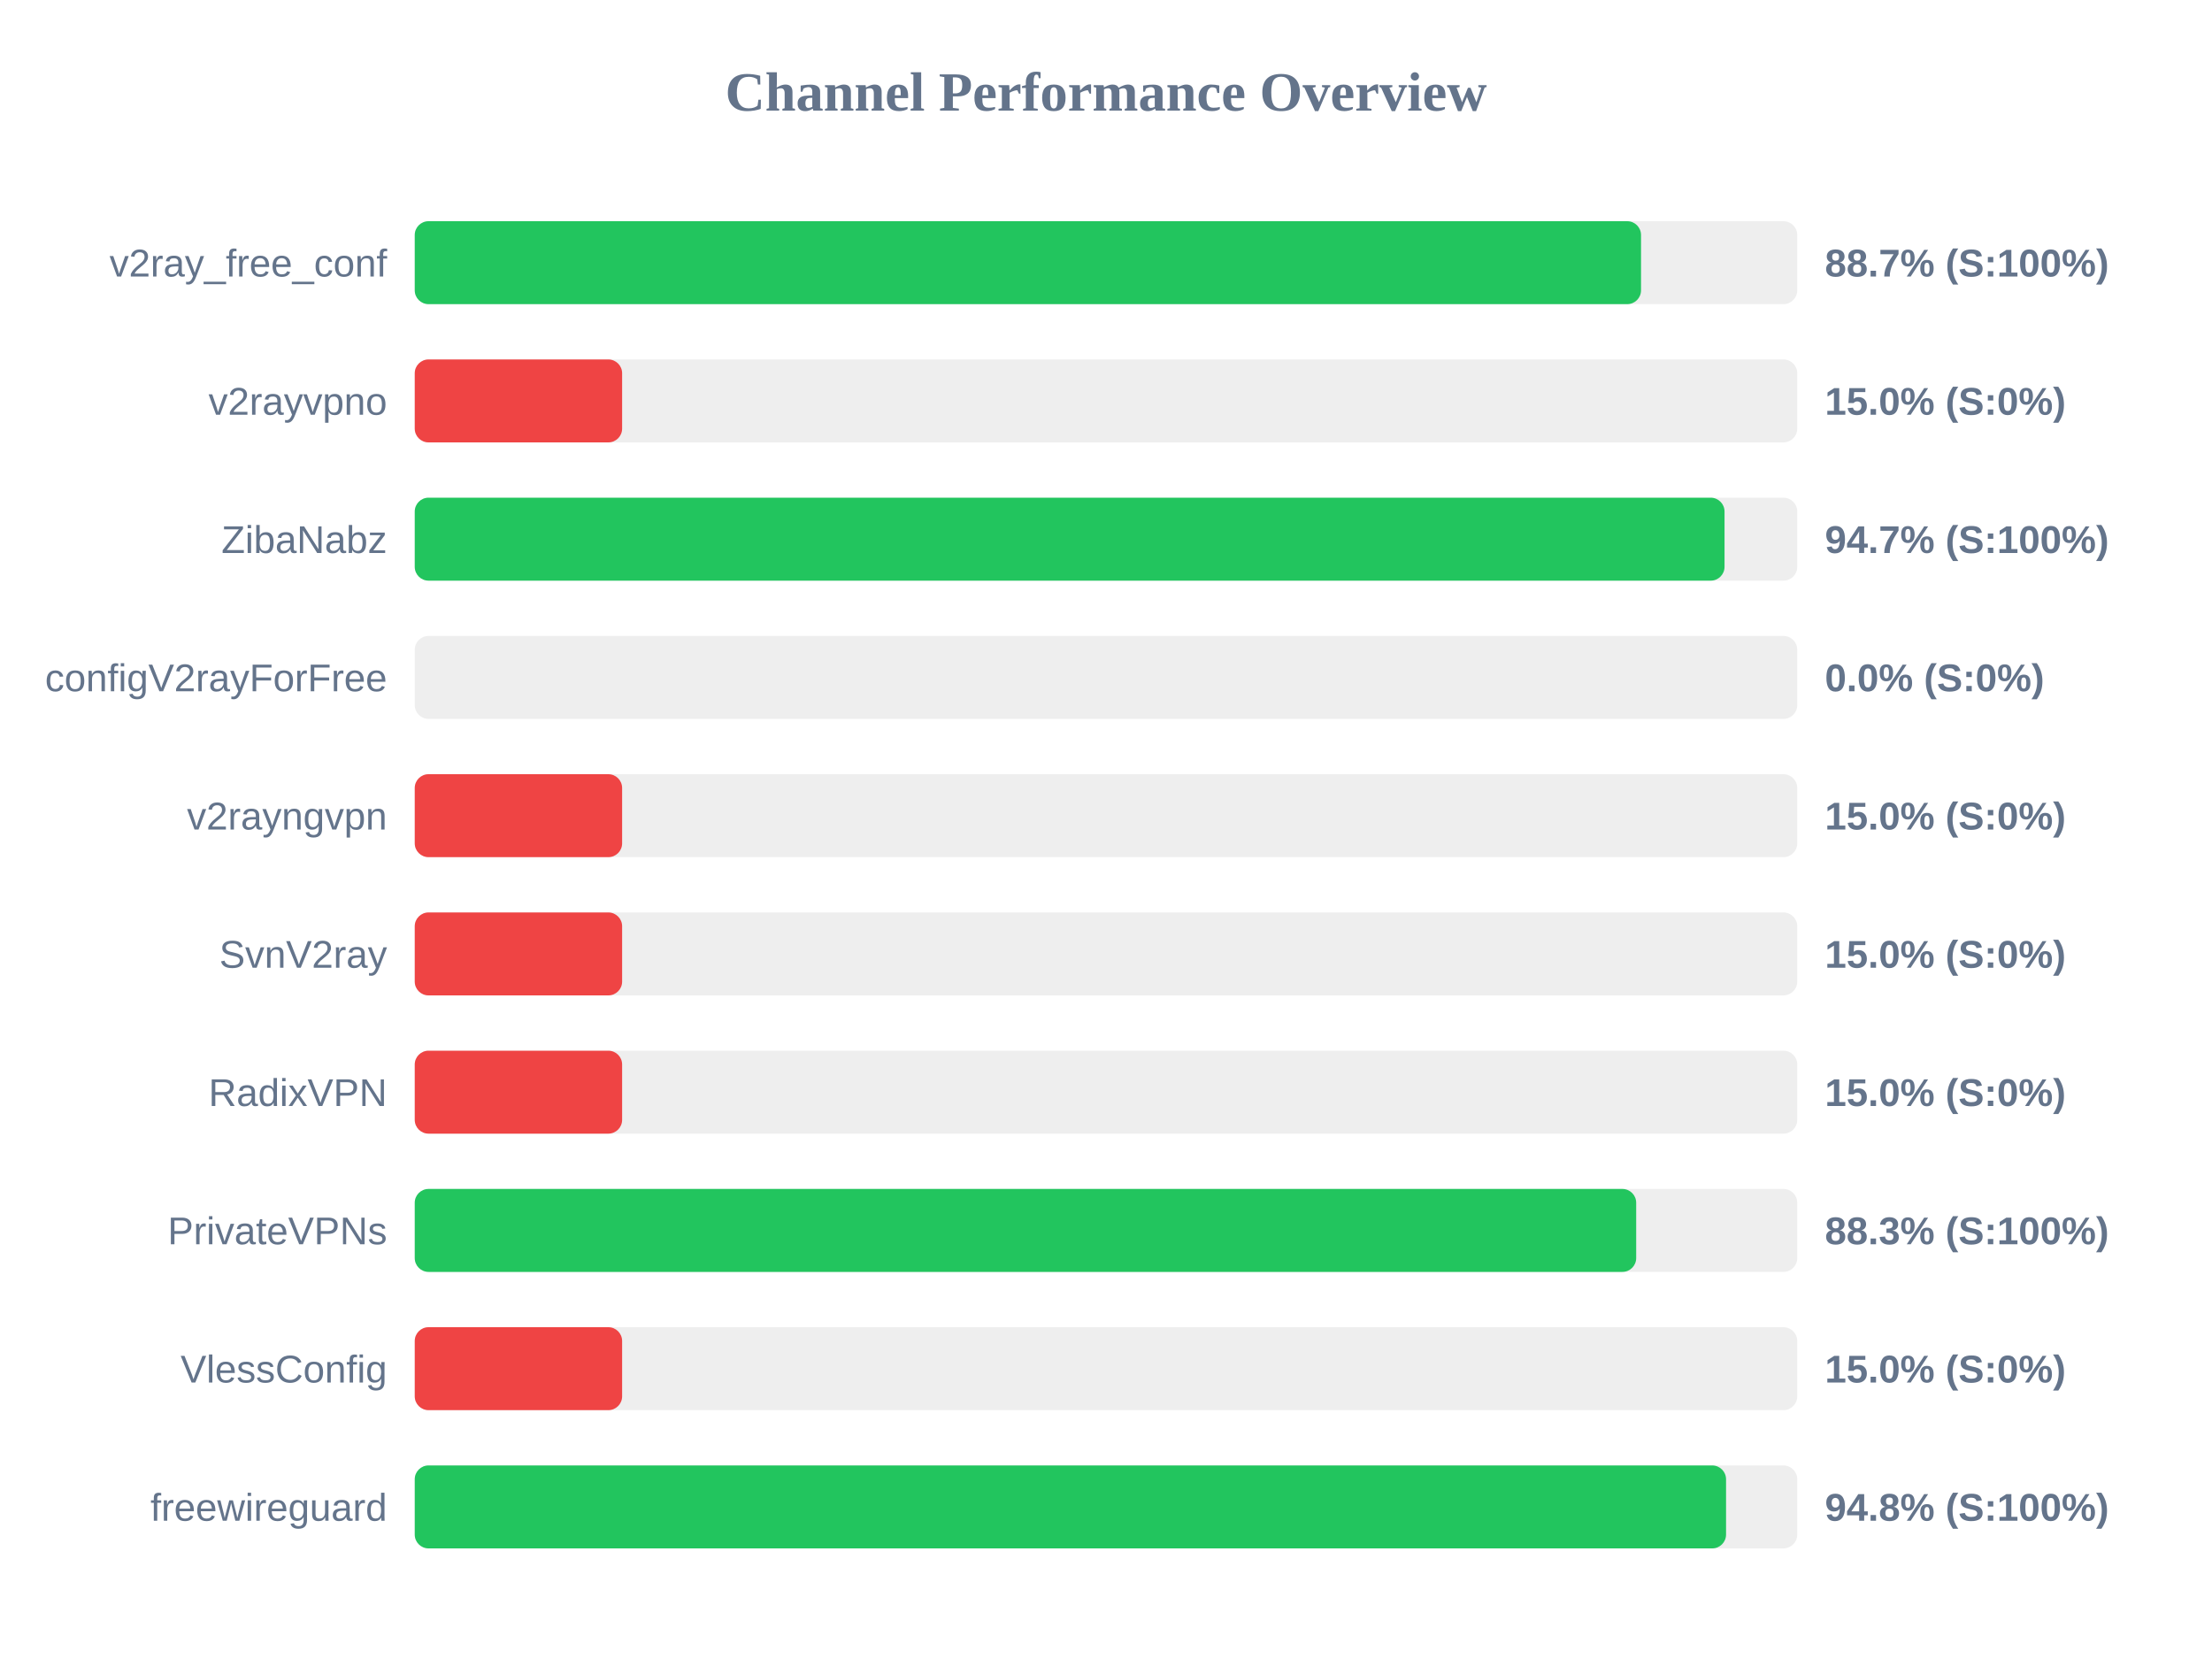
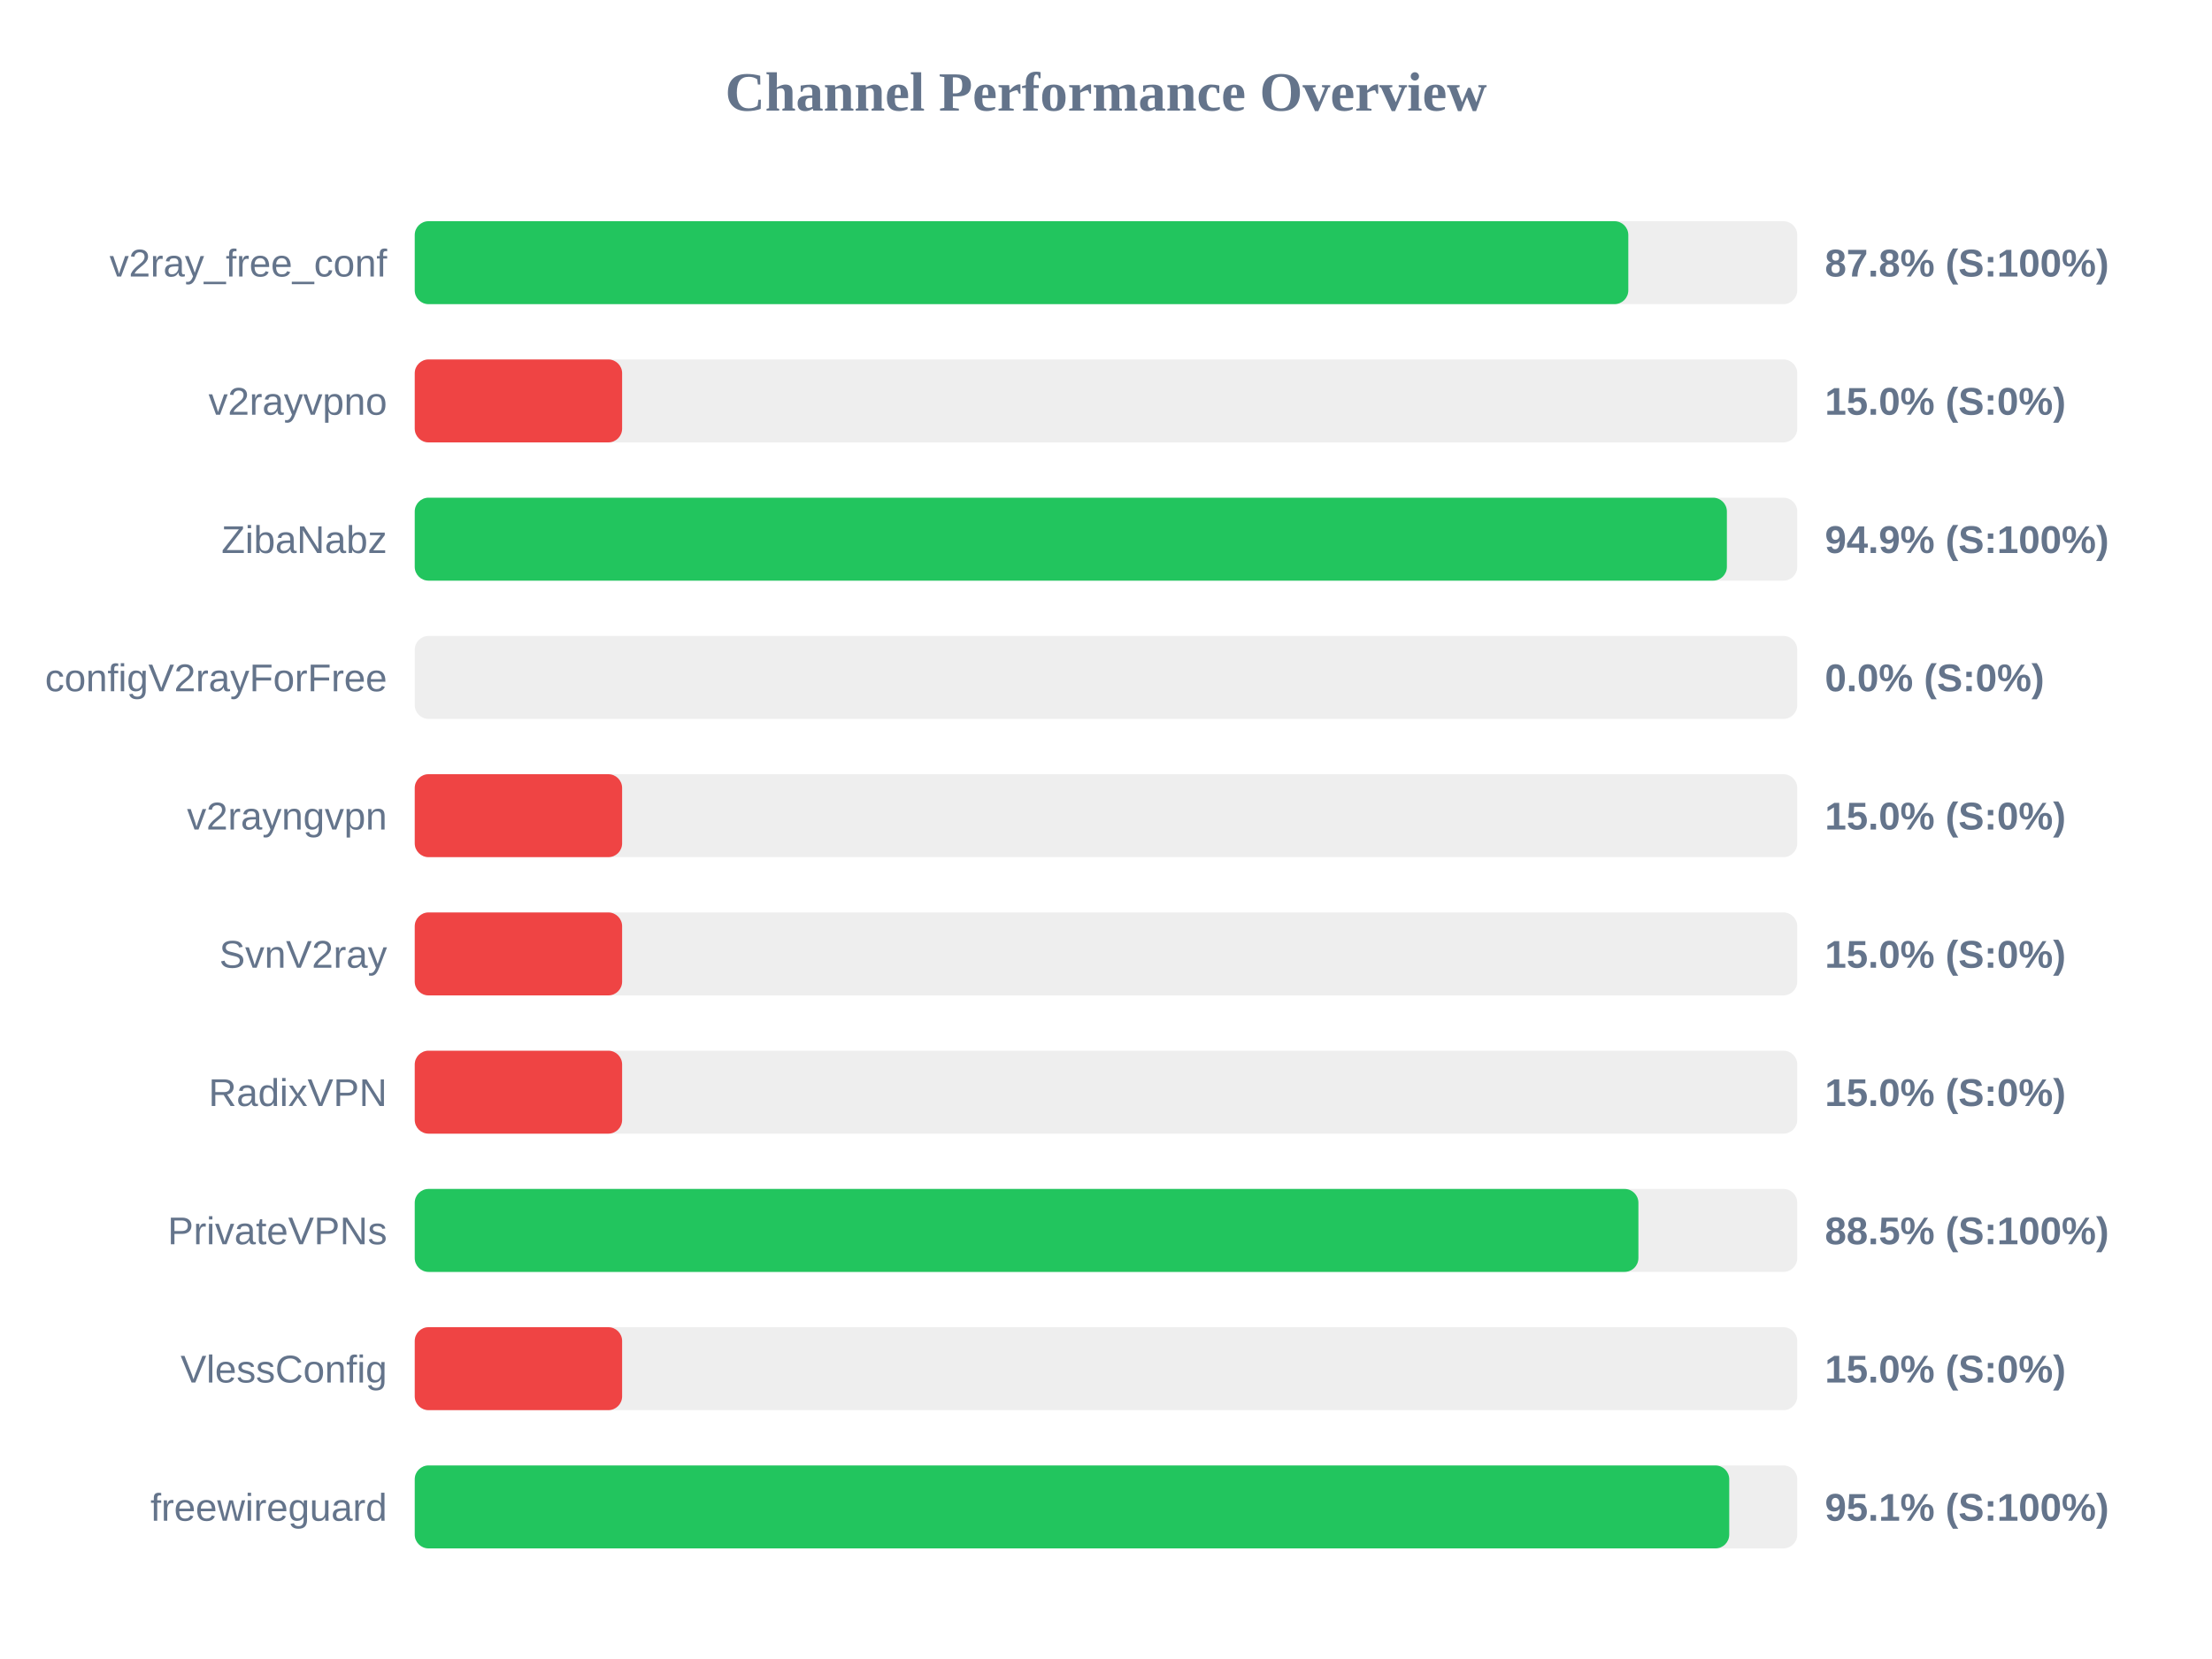
<svg xmlns="http://www.w3.org/2000/svg" width="800" height="600" version="1.1">
  <style>
        .row { font: 14px Arial; fill: #64748b; }
        .score { font: bold 14px Arial; fill: #64748b; }
    </style>
  <text x="400" y="40" text-anchor="middle" font-size="20px" font-weight="bold" fill="#64748b">Channel Performance Overview</text>
  <rect x="150" y="80" width="500" height="30" fill="#eee" rx="5" />
-   <rect x="150" y="80" width="443.5" height="30" fill="#22c55e" rx="5" />
+   <rect x="150" y="80" width="438.9" height="30" fill="#22c55e" rx="5" />
  <text x="140" y="100" text-anchor="end" class="row">v2ray_free_conf</text>
-   <text x="660" y="100" text-anchor="start" class="score">88.7% (S:100%)</text>
+   <text x="660" y="100" text-anchor="start" class="score">87.8% (S:100%)</text>
  <rect x="150" y="130" width="500" height="30" fill="#eee" rx="5" />
  <rect x="150" y="130" width="75.0" height="30" fill="#ef4444" rx="5" />
  <text x="140" y="150" text-anchor="end" class="row">v2rayvpno</text>
  <text x="660" y="150" text-anchor="start" class="score">15.0% (S:0%)</text>
  <rect x="150" y="180" width="500" height="30" fill="#eee" rx="5" />
-   <rect x="150" y="180" width="473.7" height="30" fill="#22c55e" rx="5" />
+   <rect x="150" y="180" width="474.55" height="30" fill="#22c55e" rx="5" />
  <text x="140" y="200" text-anchor="end" class="row">ZibaNabz</text>
-   <text x="660" y="200" text-anchor="start" class="score">94.7% (S:100%)</text>
+   <text x="660" y="200" text-anchor="start" class="score">94.9% (S:100%)</text>
  <rect x="150" y="230" width="500" height="30" fill="#eee" rx="5" />
  <rect x="150" y="230" width="0.0" height="30" fill="#ef4444" rx="5" />
  <text x="140" y="250" text-anchor="end" class="row">configV2rayForFree</text>
  <text x="660" y="250" text-anchor="start" class="score">0.0% (S:0%)</text>
  <rect x="150" y="280" width="500" height="30" fill="#eee" rx="5" />
  <rect x="150" y="280" width="75.0" height="30" fill="#ef4444" rx="5" />
  <text x="140" y="300" text-anchor="end" class="row">v2rayngvpn</text>
  <text x="660" y="300" text-anchor="start" class="score">15.0% (S:0%)</text>
  <rect x="150" y="330" width="500" height="30" fill="#eee" rx="5" />
  <rect x="150" y="330" width="75.0" height="30" fill="#ef4444" rx="5" />
  <text x="140" y="350" text-anchor="end" class="row">SvnV2ray</text>
  <text x="660" y="350" text-anchor="start" class="score">15.0% (S:0%)</text>
  <rect x="150" y="380" width="500" height="30" fill="#eee" rx="5" />
  <rect x="150" y="380" width="75.0" height="30" fill="#ef4444" rx="5" />
  <text x="140" y="400" text-anchor="end" class="row">RadixVPN</text>
  <text x="660" y="400" text-anchor="start" class="score">15.0% (S:0%)</text>
  <rect x="150" y="430" width="500" height="30" fill="#eee" rx="5" />
-   <rect x="150" y="430" width="441.75" height="30" fill="#22c55e" rx="5" />
+   <rect x="150" y="430" width="442.55" height="30" fill="#22c55e" rx="5" />
  <text x="140" y="450" text-anchor="end" class="row">PrivateVPNs</text>
-   <text x="660" y="450" text-anchor="start" class="score">88.3% (S:100%)</text>
+   <text x="660" y="450" text-anchor="start" class="score">88.5% (S:100%)</text>
  <rect x="150" y="480" width="500" height="30" fill="#eee" rx="5" />
  <rect x="150" y="480" width="75.0" height="30" fill="#ef4444" rx="5" />
  <text x="140" y="500" text-anchor="end" class="row">VlessConfig</text>
  <text x="660" y="500" text-anchor="start" class="score">15.0% (S:0%)</text>
  <rect x="150" y="530" width="500" height="30" fill="#eee" rx="5" />
-   <rect x="150" y="530" width="474.25" height="30" fill="#22c55e" rx="5" />
+   <rect x="150" y="530" width="475.4" height="30" fill="#22c55e" rx="5" />
  <text x="140" y="550" text-anchor="end" class="row">freewireguard</text>
-   <text x="660" y="550" text-anchor="start" class="score">94.8% (S:100%)</text>
+   <text x="660" y="550" text-anchor="start" class="score">95.1% (S:100%)</text>
</svg>
